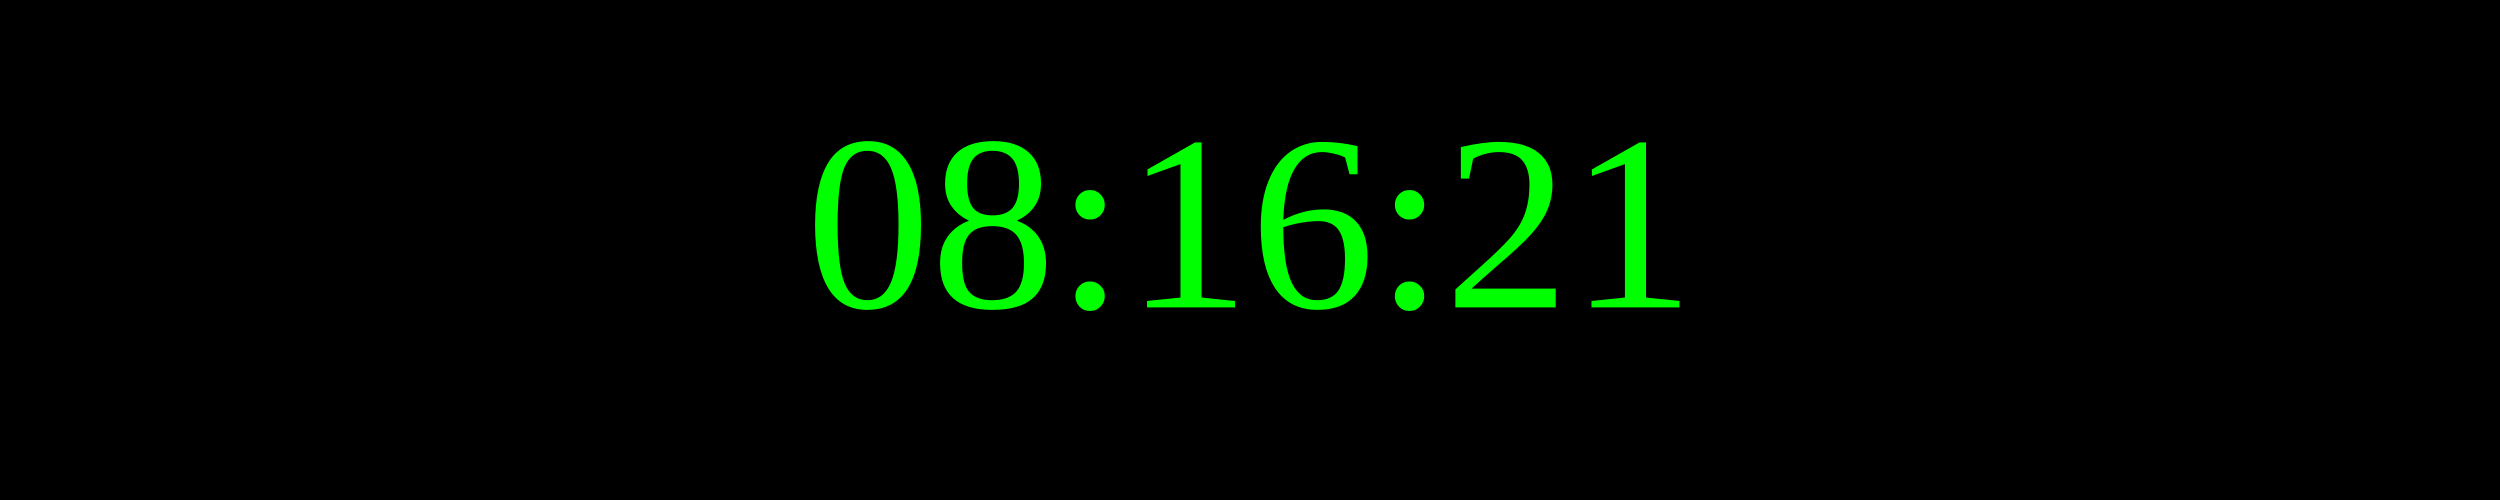
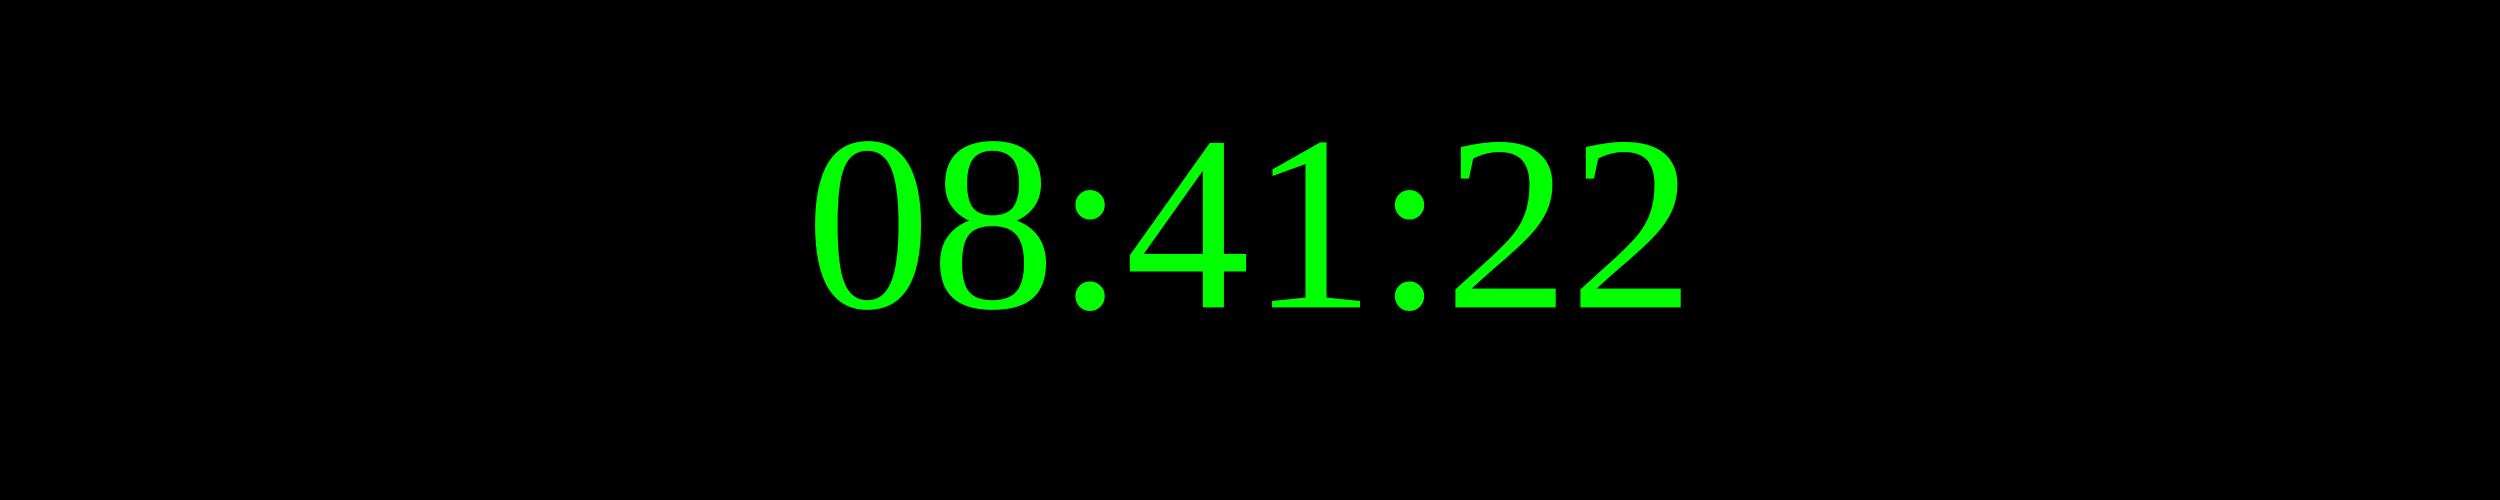
<svg xmlns="http://www.w3.org/2000/svg" width="250" height="50">
  <rect width="100%" height="100%" fill="black" />
  <text x="50%" y="50%" font-size="25" fill="lime" text-anchor="middle" dominant-baseline="middle">
- 08:16:21
+ 08:41:22
</text>
</svg>
